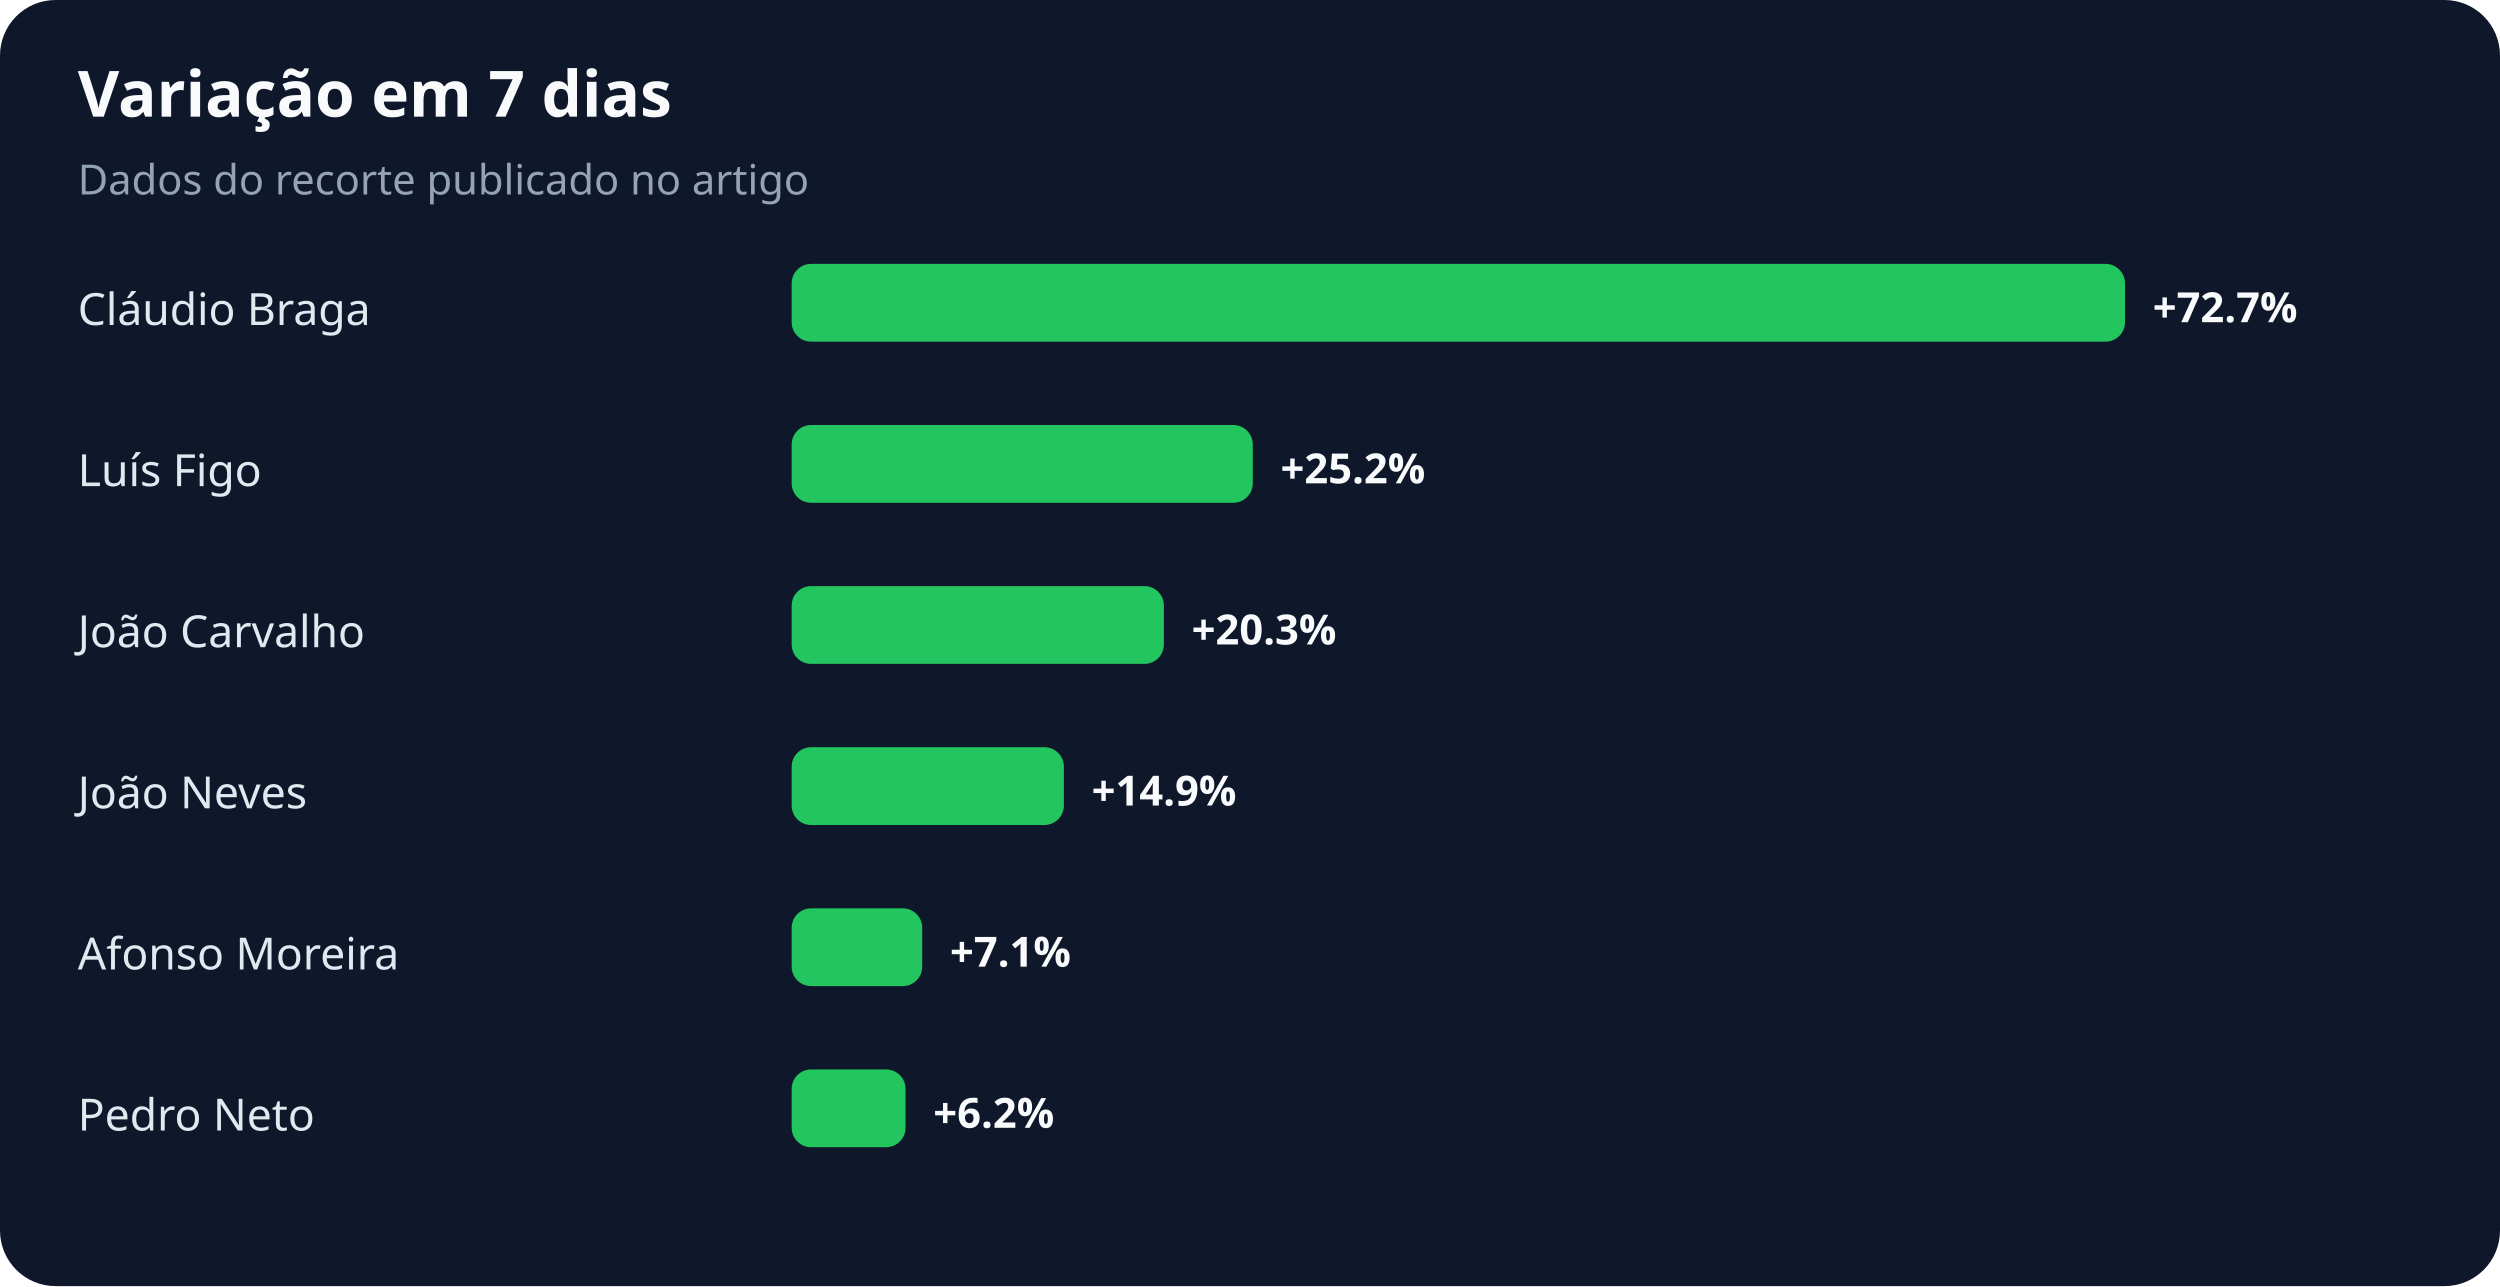
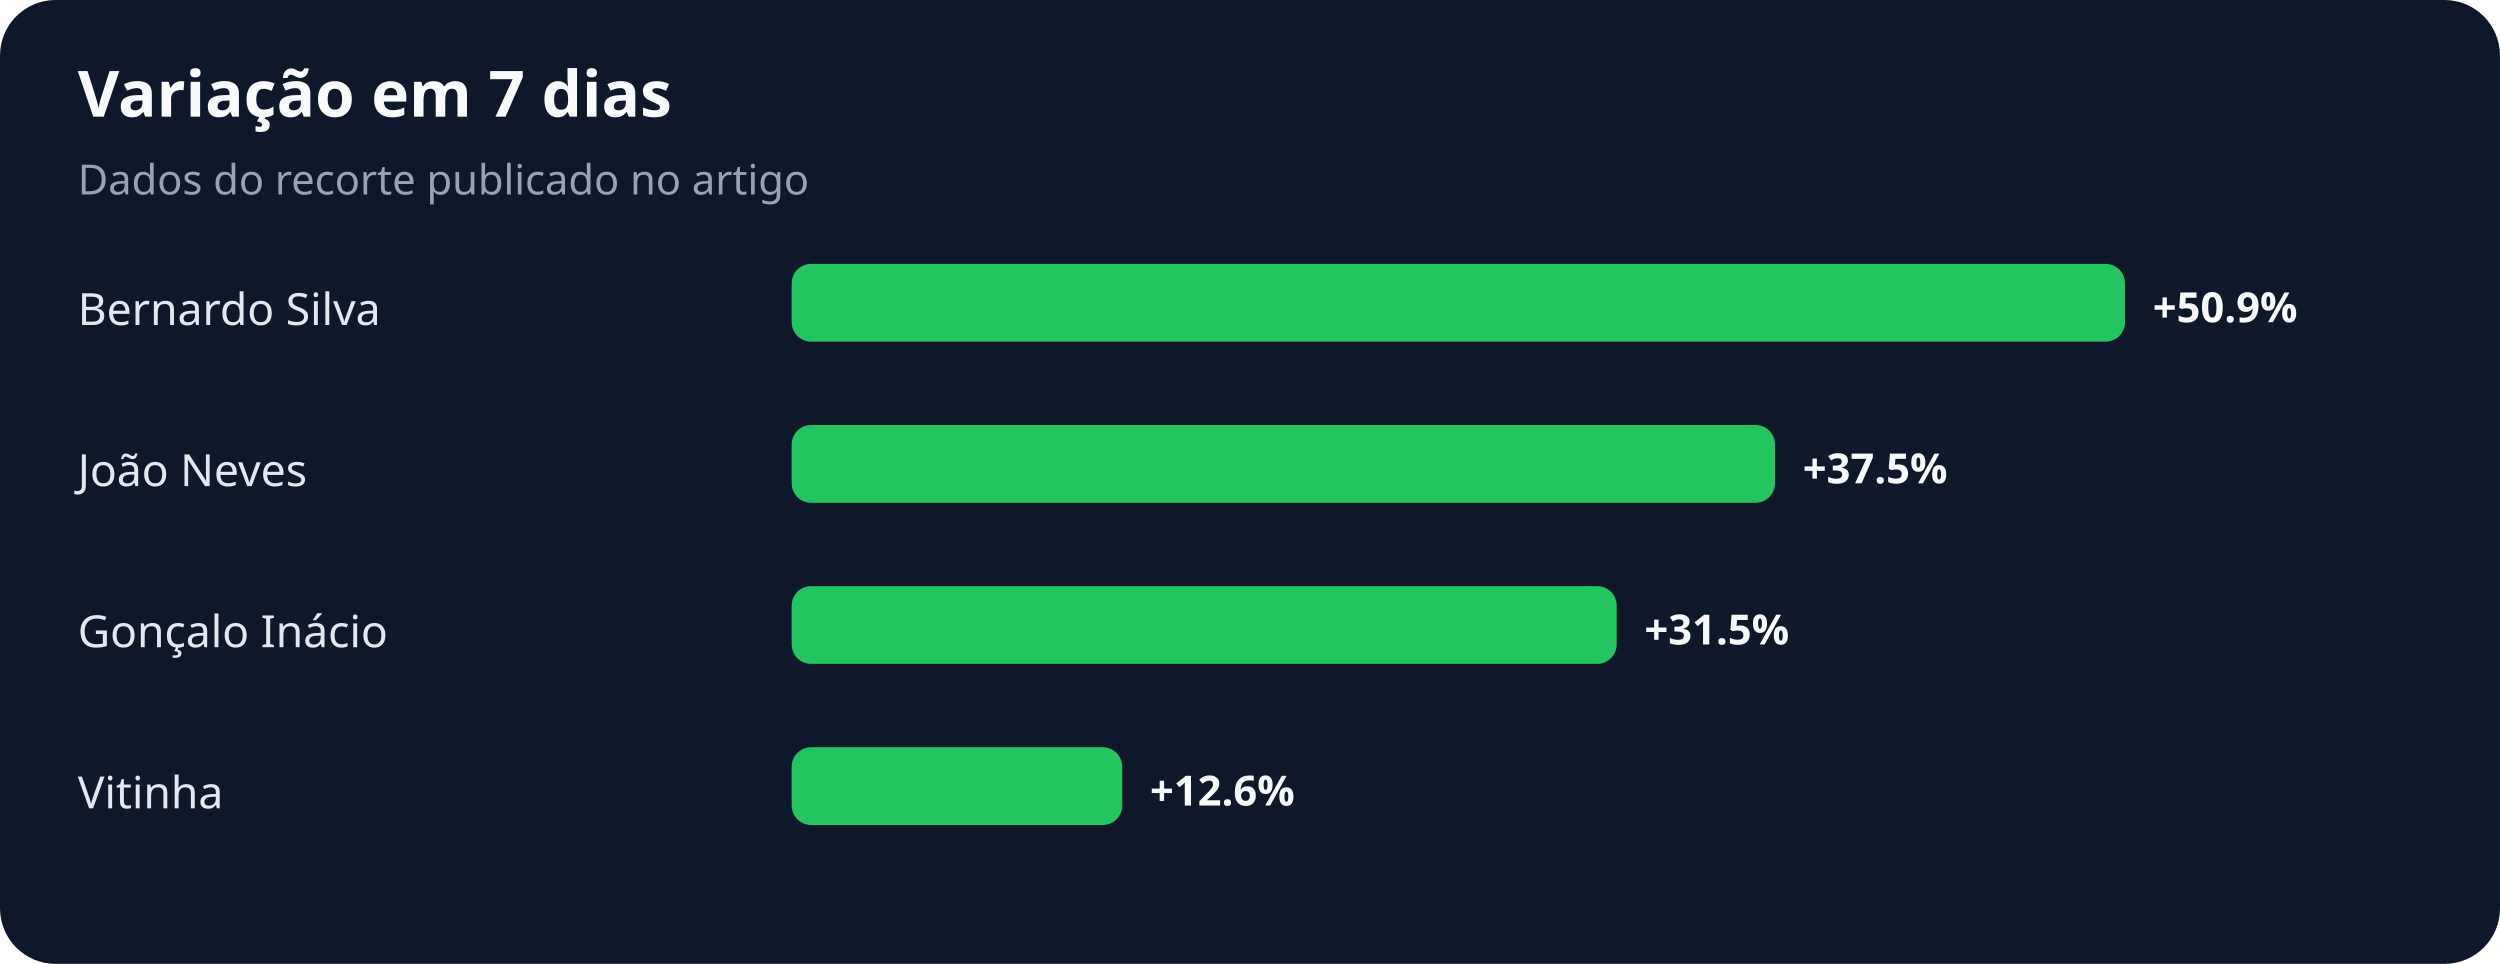
- <svg xmlns="http://www.w3.org/2000/svg" width="900" height="463" viewBox="0 0 900 463" role="img" aria-labelledby="title desc">
+ <svg xmlns="http://www.w3.org/2000/svg" width="900" height="347" viewBox="0 0 900 347" role="img" aria-labelledby="title desc">
  <rect width="100%" height="100%" rx="20" fill="#0f172a" />
  <text x="28" y="42" fill="#f8fafc" font-family="system-ui,sans-serif" font-size="23" font-weight="700">Variação em 7 dias</text>
  <text x="28" y="70" fill="#94a3b8" font-family="system-ui,sans-serif" font-size="15">Dados do recorte publicado no artigo</text>
-   <text x="28" y="117" fill="#e2e8f0" font-family="system-ui,sans-serif" font-size="16">Cláudio Braga</text>
+   <text x="28" y="117" fill="#e2e8f0" font-family="system-ui,sans-serif" font-size="16">Bernardo Silva</text>
  <rect x="285" y="95" width="480" height="28" rx="7" fill="#22c55e" />
-   <text x="775" y="116" fill="#f8fafc" font-family="system-ui,sans-serif" font-size="15" font-weight="700">+72.7%</text>
-   <text x="28" y="175" fill="#e2e8f0" font-family="system-ui,sans-serif" font-size="16">Luís Figo</text>
-   <rect x="285" y="153" width="166" height="28" rx="7" fill="#22c55e" />
-   <text x="461" y="174" fill="#f8fafc" font-family="system-ui,sans-serif" font-size="15" font-weight="700">+25.2%</text>
-   <text x="28" y="233" fill="#e2e8f0" font-family="system-ui,sans-serif" font-size="16">João Carvalho</text>
-   <rect x="285" y="211" width="134" height="28" rx="7" fill="#22c55e" />
-   <text x="429" y="232" fill="#f8fafc" font-family="system-ui,sans-serif" font-size="15" font-weight="700">+20.3%</text>
-   <text x="28" y="291" fill="#e2e8f0" font-family="system-ui,sans-serif" font-size="16">João Neves</text>
-   <rect x="285" y="269" width="98" height="28" rx="7" fill="#22c55e" />
-   <text x="393" y="290" fill="#f8fafc" font-family="system-ui,sans-serif" font-size="15" font-weight="700">+14.9%</text>
-   <text x="28" y="349" fill="#e2e8f0" font-family="system-ui,sans-serif" font-size="16">Afonso Moreira</text>
-   <rect x="285" y="327" width="47" height="28" rx="7" fill="#22c55e" />
-   <text x="342" y="348" fill="#f8fafc" font-family="system-ui,sans-serif" font-size="15" font-weight="700">+7.1%</text>
-   <text x="28" y="407" fill="#e2e8f0" font-family="system-ui,sans-serif" font-size="16">Pedro Neto</text>
-   <rect x="285" y="385" width="41" height="28" rx="7" fill="#22c55e" />
-   <text x="336" y="406" fill="#f8fafc" font-family="system-ui,sans-serif" font-size="15" font-weight="700">+6.2%</text>
+   <text x="775" y="116" fill="#f8fafc" font-family="system-ui,sans-serif" font-size="15" font-weight="700">+50.9%</text>
+   <text x="28" y="175" fill="#e2e8f0" font-family="system-ui,sans-serif" font-size="16">João Neves</text>
+   <rect x="285" y="153" width="354" height="28" rx="7" fill="#22c55e" />
+   <text x="649" y="174" fill="#f8fafc" font-family="system-ui,sans-serif" font-size="15" font-weight="700">+37.5%</text>
+   <text x="28" y="233" fill="#e2e8f0" font-family="system-ui,sans-serif" font-size="16">Gonçalo Inácio</text>
+   <rect x="285" y="211" width="297" height="28" rx="7" fill="#22c55e" />
+   <text x="592" y="232" fill="#f8fafc" font-family="system-ui,sans-serif" font-size="15" font-weight="700">+31.5%</text>
+   <text x="28" y="291" fill="#e2e8f0" font-family="system-ui,sans-serif" font-size="16">Vitinha</text>
+   <rect x="285" y="269" width="119" height="28" rx="7" fill="#22c55e" />
+   <text x="414" y="290" fill="#f8fafc" font-family="system-ui,sans-serif" font-size="15" font-weight="700">+12.6%</text>
</svg>
